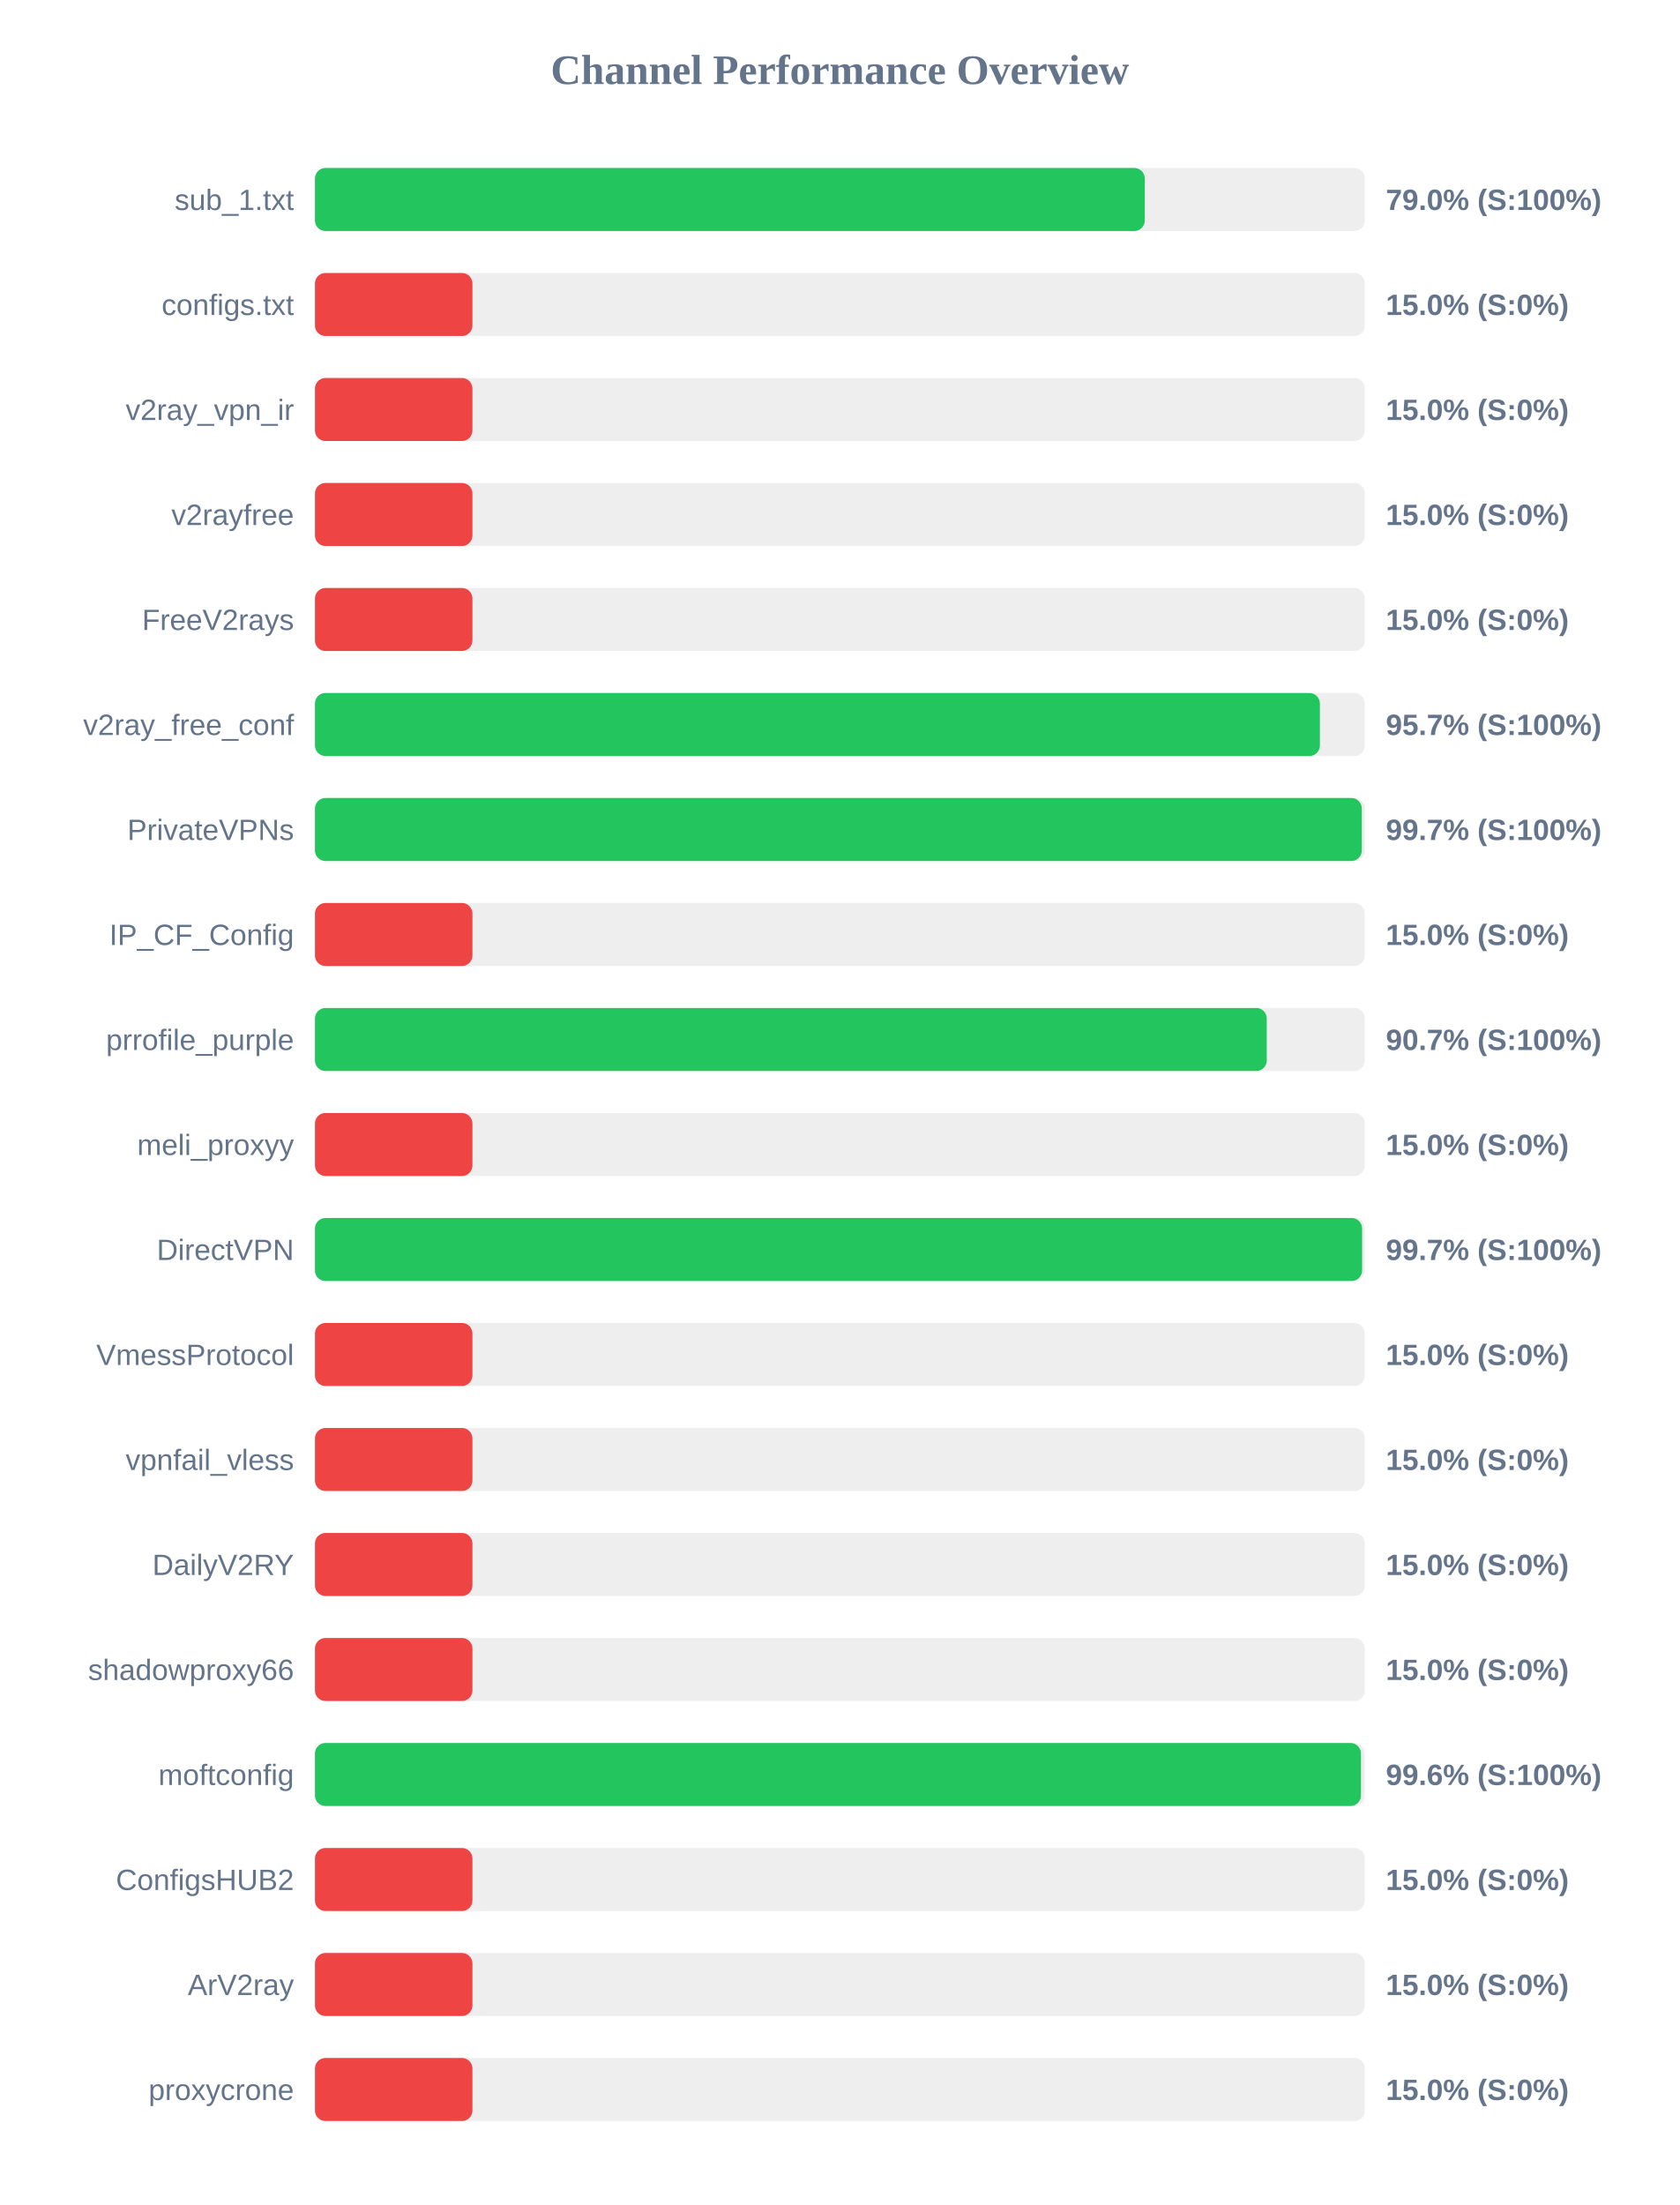
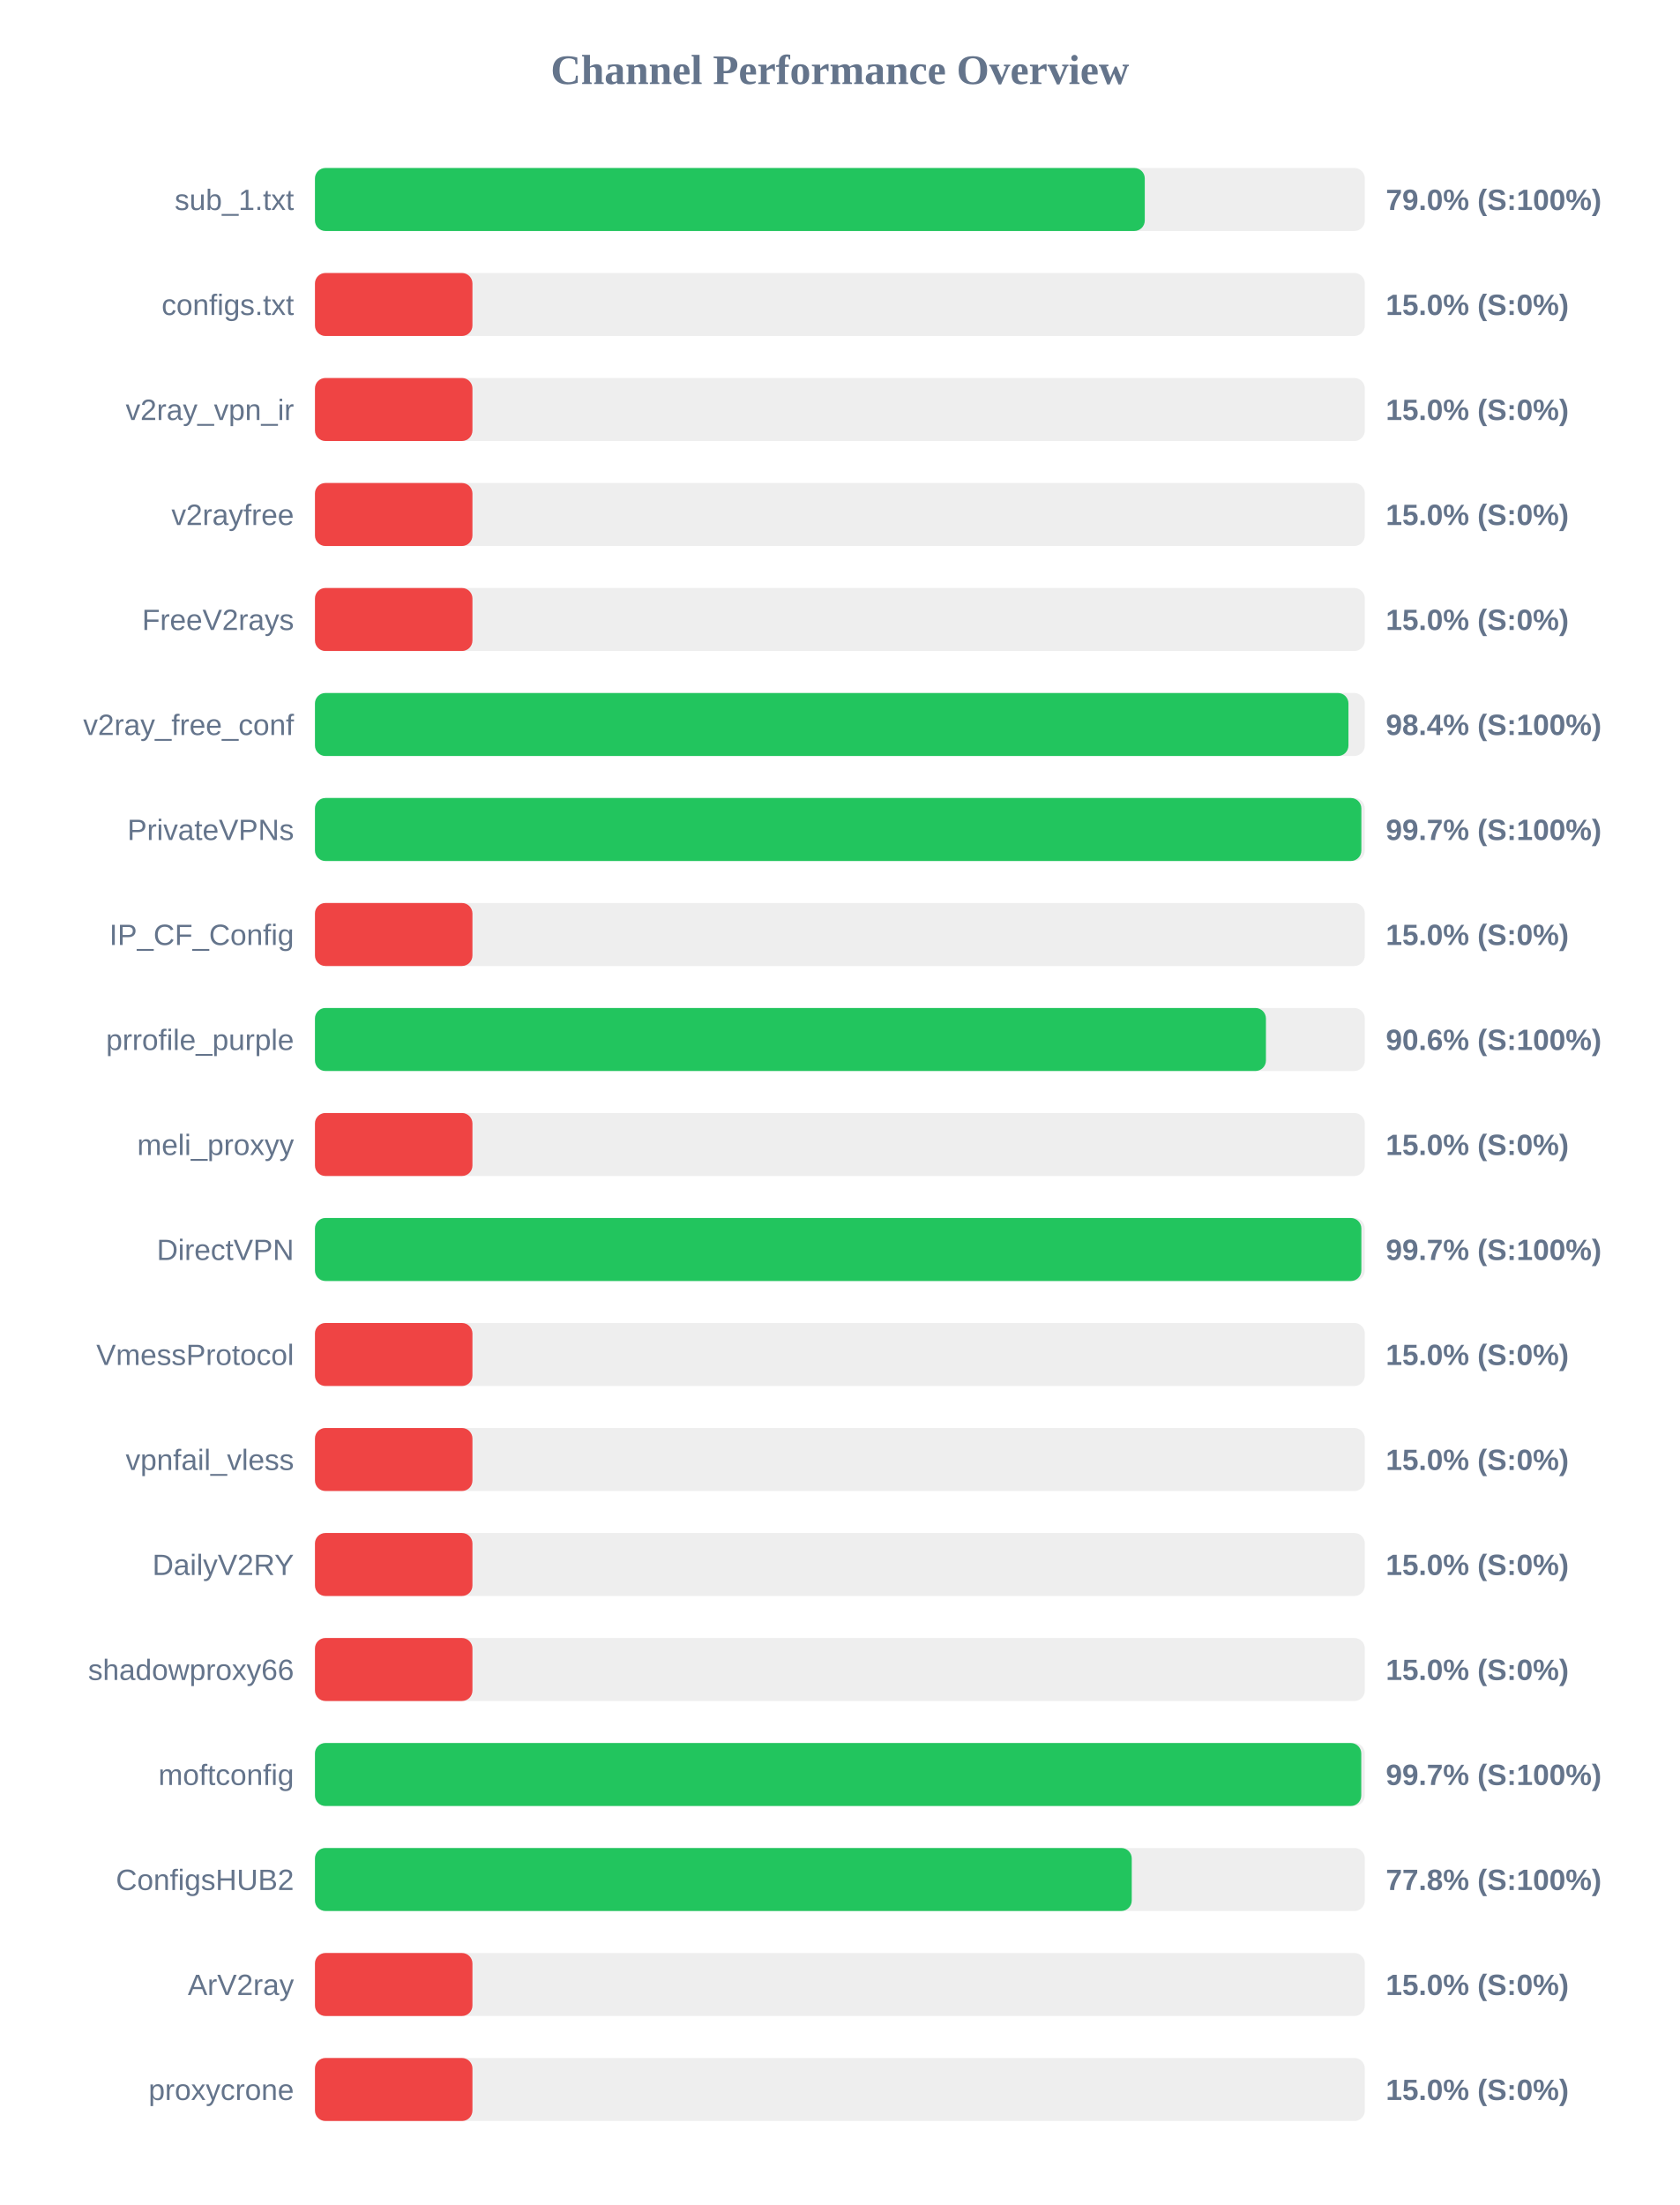
<svg xmlns="http://www.w3.org/2000/svg" width="800" height="1050" version="1.1">
  <style>
        .row { font: 14px Arial; fill: #64748b; }
        .score { font: bold 14px Arial; fill: #64748b; }
    </style>
  <text x="400" y="40" text-anchor="middle" font-size="20px" font-weight="bold" fill="#64748b">Channel Performance Overview</text>
  <rect x="150" y="80" width="500" height="30" fill="#eee" rx="5" />
  <rect x="150" y="80" width="395.2" height="30" fill="#22c55e" rx="5" />
  <text x="140" y="100" text-anchor="end" class="row">sub_1.txt</text>
  <text x="660" y="100" text-anchor="start" class="score">79.0% (S:100%)</text>
  <rect x="150" y="130" width="500" height="30" fill="#eee" rx="5" />
  <rect x="150" y="130" width="75.0" height="30" fill="#ef4444" rx="5" />
  <text x="140" y="150" text-anchor="end" class="row">configs.txt</text>
  <text x="660" y="150" text-anchor="start" class="score">15.0% (S:0%)</text>
  <rect x="150" y="180" width="500" height="30" fill="#eee" rx="5" />
  <rect x="150" y="180" width="75.0" height="30" fill="#ef4444" rx="5" />
  <text x="140" y="200" text-anchor="end" class="row">v2ray_vpn_ir</text>
  <text x="660" y="200" text-anchor="start" class="score">15.0% (S:0%)</text>
  <rect x="150" y="230" width="500" height="30" fill="#eee" rx="5" />
  <rect x="150" y="230" width="75.0" height="30" fill="#ef4444" rx="5" />
  <text x="140" y="250" text-anchor="end" class="row">v2rayfree</text>
  <text x="660" y="250" text-anchor="start" class="score">15.0% (S:0%)</text>
  <rect x="150" y="280" width="500" height="30" fill="#eee" rx="5" />
  <rect x="150" y="280" width="75.0" height="30" fill="#ef4444" rx="5" />
  <text x="140" y="300" text-anchor="end" class="row">FreeV2rays</text>
  <text x="660" y="300" text-anchor="start" class="score">15.0% (S:0%)</text>
  <rect x="150" y="330" width="500" height="30" fill="#eee" rx="5" />
-   <rect x="150" y="330" width="478.6" height="30" fill="#22c55e" rx="5" />
+   <rect x="150" y="330" width="492.2" height="30" fill="#22c55e" rx="5" />
  <text x="140" y="350" text-anchor="end" class="row">v2ray_free_conf</text>
-   <text x="660" y="350" text-anchor="start" class="score">95.7% (S:100%)</text>
+   <text x="660" y="350" text-anchor="start" class="score">98.4% (S:100%)</text>
  <rect x="150" y="380" width="500" height="30" fill="#eee" rx="5" />
-   <rect x="150" y="380" width="498.55" height="30" fill="#22c55e" rx="5" />
+   <rect x="150" y="380" width="498.35" height="30" fill="#22c55e" rx="5" />
  <text x="140" y="400" text-anchor="end" class="row">PrivateVPNs</text>
  <text x="660" y="400" text-anchor="start" class="score">99.7% (S:100%)</text>
  <rect x="150" y="430" width="500" height="30" fill="#eee" rx="5" />
  <rect x="150" y="430" width="75.0" height="30" fill="#ef4444" rx="5" />
  <text x="140" y="450" text-anchor="end" class="row">IP_CF_Config</text>
  <text x="660" y="450" text-anchor="start" class="score">15.0% (S:0%)</text>
  <rect x="150" y="480" width="500" height="30" fill="#eee" rx="5" />
-   <rect x="150" y="480" width="453.3" height="30" fill="#22c55e" rx="5" />
+   <rect x="150" y="480" width="452.9" height="30" fill="#22c55e" rx="5" />
  <text x="140" y="500" text-anchor="end" class="row">prrofile_purple</text>
-   <text x="660" y="500" text-anchor="start" class="score">90.7% (S:100%)</text>
+   <text x="660" y="500" text-anchor="start" class="score">90.6% (S:100%)</text>
  <rect x="150" y="530" width="500" height="30" fill="#eee" rx="5" />
  <rect x="150" y="530" width="75.0" height="30" fill="#ef4444" rx="5" />
  <text x="140" y="550" text-anchor="end" class="row">meli_proxyy</text>
  <text x="660" y="550" text-anchor="start" class="score">15.0% (S:0%)</text>
  <rect x="150" y="580" width="500" height="30" fill="#eee" rx="5" />
-   <rect x="150" y="580" width="498.7" height="30" fill="#22c55e" rx="5" />
+   <rect x="150" y="580" width="498.35" height="30" fill="#22c55e" rx="5" />
  <text x="140" y="600" text-anchor="end" class="row">DirectVPN</text>
  <text x="660" y="600" text-anchor="start" class="score">99.7% (S:100%)</text>
  <rect x="150" y="630" width="500" height="30" fill="#eee" rx="5" />
  <rect x="150" y="630" width="75.0" height="30" fill="#ef4444" rx="5" />
  <text x="140" y="650" text-anchor="end" class="row">VmessProtocol</text>
  <text x="660" y="650" text-anchor="start" class="score">15.0% (S:0%)</text>
  <rect x="150" y="680" width="500" height="30" fill="#eee" rx="5" />
  <rect x="150" y="680" width="75.0" height="30" fill="#ef4444" rx="5" />
  <text x="140" y="700" text-anchor="end" class="row">vpnfail_vless</text>
  <text x="660" y="700" text-anchor="start" class="score">15.0% (S:0%)</text>
  <rect x="150" y="730" width="500" height="30" fill="#eee" rx="5" />
  <rect x="150" y="730" width="75.0" height="30" fill="#ef4444" rx="5" />
  <text x="140" y="750" text-anchor="end" class="row">DailyV2RY</text>
  <text x="660" y="750" text-anchor="start" class="score">15.0% (S:0%)</text>
  <rect x="150" y="780" width="500" height="30" fill="#eee" rx="5" />
  <rect x="150" y="780" width="75.0" height="30" fill="#ef4444" rx="5" />
  <text x="140" y="800" text-anchor="end" class="row">shadowproxy66</text>
  <text x="660" y="800" text-anchor="start" class="score">15.0% (S:0%)</text>
  <rect x="150" y="830" width="500" height="30" fill="#eee" rx="5" />
-   <rect x="150" y="830" width="498.15" height="30" fill="#22c55e" rx="5" />
+   <rect x="150" y="830" width="498.3" height="30" fill="#22c55e" rx="5" />
  <text x="140" y="850" text-anchor="end" class="row">moftconfig</text>
-   <text x="660" y="850" text-anchor="start" class="score">99.6% (S:100%)</text>
+   <text x="660" y="850" text-anchor="start" class="score">99.7% (S:100%)</text>
  <rect x="150" y="880" width="500" height="30" fill="#eee" rx="5" />
-   <rect x="150" y="880" width="75.0" height="30" fill="#ef4444" rx="5" />
+   <rect x="150" y="880" width="389.0" height="30" fill="#22c55e" rx="5" />
  <text x="140" y="900" text-anchor="end" class="row">ConfigsHUB2</text>
-   <text x="660" y="900" text-anchor="start" class="score">15.0% (S:0%)</text>
+   <text x="660" y="900" text-anchor="start" class="score">77.8% (S:100%)</text>
  <rect x="150" y="930" width="500" height="30" fill="#eee" rx="5" />
  <rect x="150" y="930" width="75.0" height="30" fill="#ef4444" rx="5" />
  <text x="140" y="950" text-anchor="end" class="row">ArV2ray</text>
  <text x="660" y="950" text-anchor="start" class="score">15.0% (S:0%)</text>
  <rect x="150" y="980" width="500" height="30" fill="#eee" rx="5" />
  <rect x="150" y="980" width="75.0" height="30" fill="#ef4444" rx="5" />
  <text x="140" y="1000" text-anchor="end" class="row">proxycrone</text>
  <text x="660" y="1000" text-anchor="start" class="score">15.0% (S:0%)</text>
</svg>
